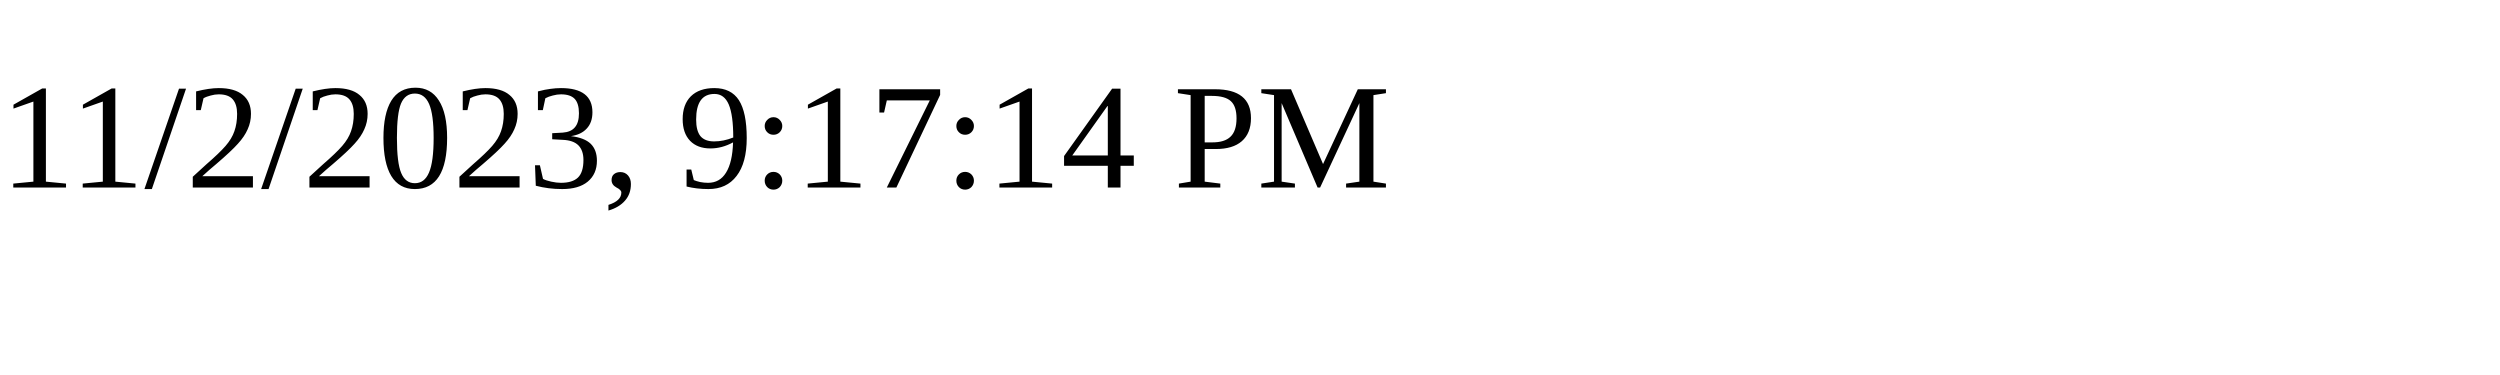
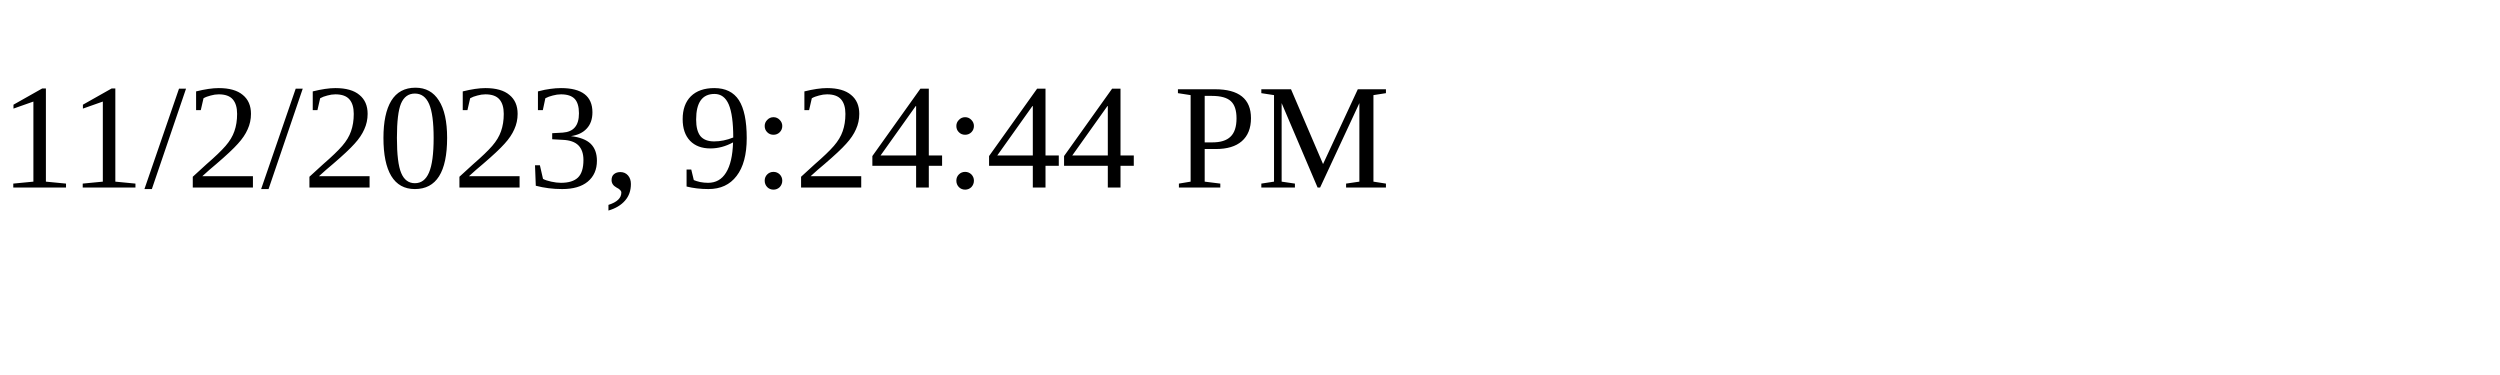
<svg xmlns="http://www.w3.org/2000/svg" height="30" width="200">
-   <text x="0" y="15">11/2/2023, 9:17:14 PM</text>
+   <text x="0" y="15">11/2/2023, 9:24:44 PM</text>
</svg>
